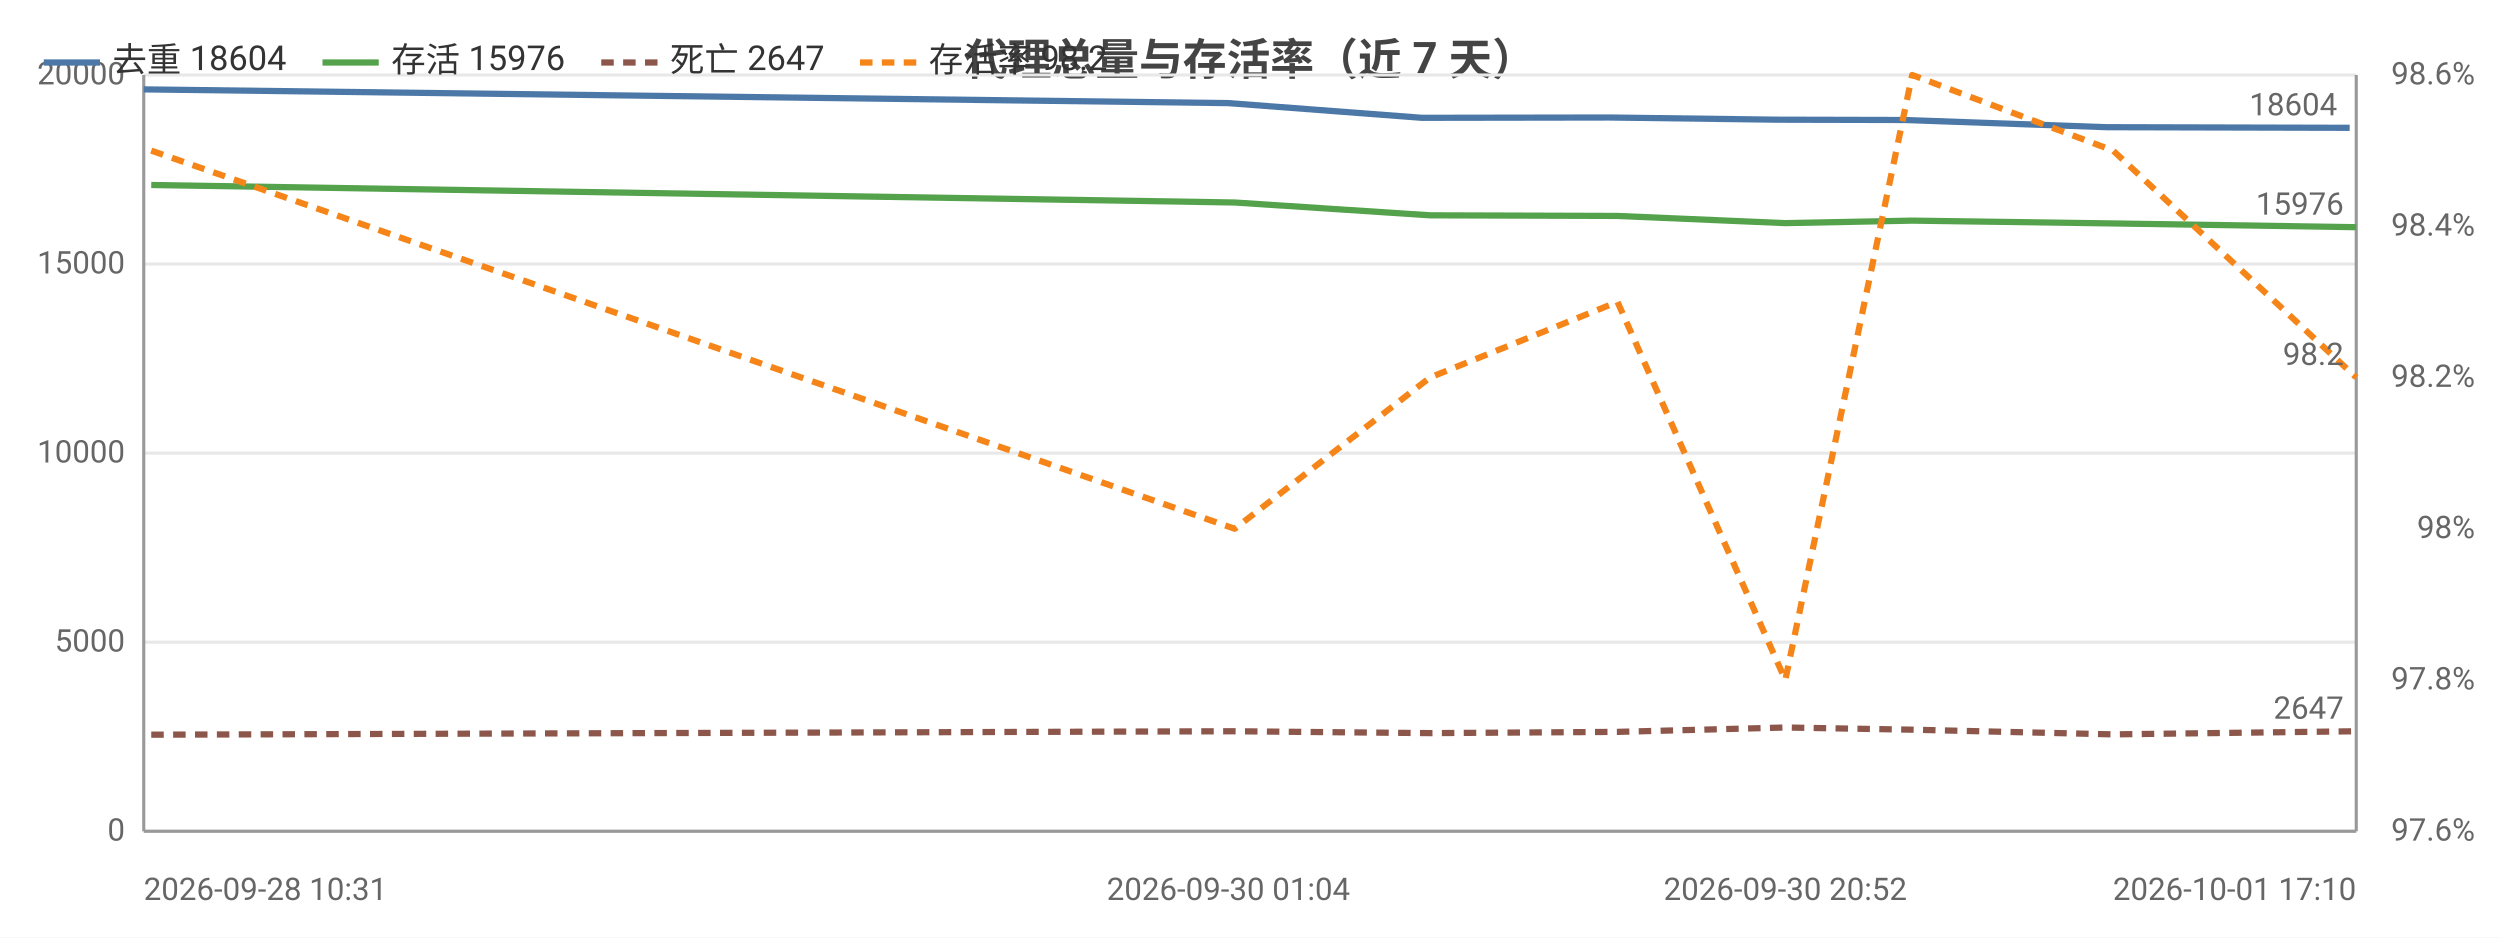
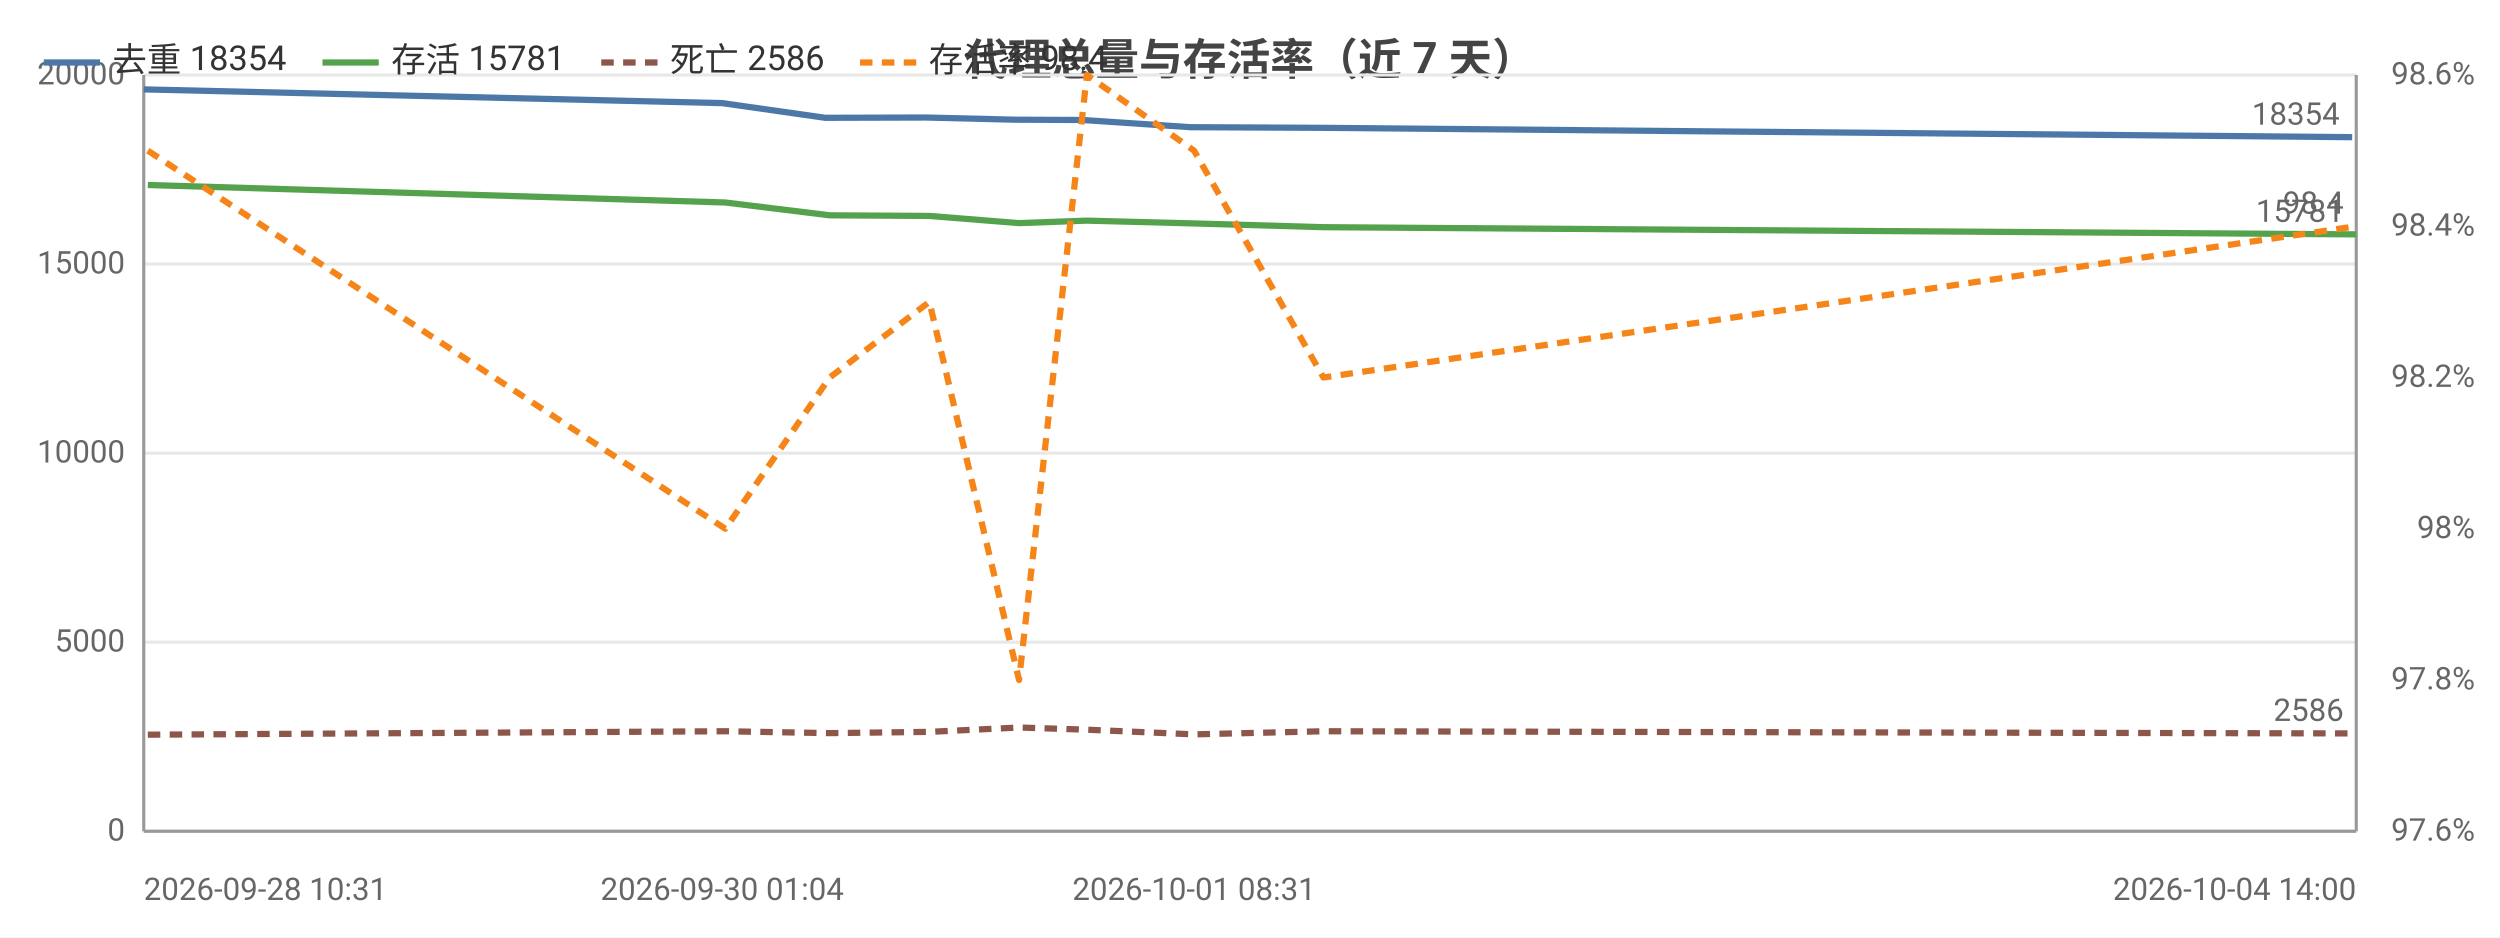
<svg xmlns="http://www.w3.org/2000/svg" width="800" height="300" viewBox="0 0 800 300">
  <rect width="800" height="300" fill="#ffffff" />
  <style>text{font-family:system-ui,-apple-system,'Segoe UI',Roboto,'PingFang SC','Microsoft YaHei','Noto Sans CJK SC',sans-serif}.g{stroke:#e8e8e8;stroke-width:1}.a{stroke:#999;stroke-width:1}.t{font-size:10px;fill:#666}.m{font-size:10px;text-anchor:middle;fill:#666}.e{font-size:10px;text-anchor:end;fill:#666}.l{font-size:11px;fill:#333}.tt{font-size:14px;font-weight:600;text-anchor:middle;fill:#444}.em{font-size:13px;text-anchor:middle;fill:#999}</style>
  <text class="tt" x="400.0" y="24">代理总量与存活率（近 7 天）</text>
  <line class="g" x1="46" y1="266" x2="754" y2="266" />
  <text class="e" x="40" y="269">0</text>
  <line class="g" x1="46" y1="205.5" x2="754" y2="205.5" />
  <text class="e" x="40" y="208.5">5000</text>
  <line class="g" x1="46" y1="145" x2="754" y2="145" />
  <text class="e" x="40" y="148">10000</text>
  <line class="g" x1="46" y1="84.5" x2="754" y2="84.5" />
  <text class="e" x="40" y="87.5">15000</text>
  <line class="g" x1="46" y1="24" x2="754" y2="24" />
  <text class="e" x="40" y="27">20000</text>
  <text class="e" x="792" y="269">97.6%</text>
  <text class="e" x="792" y="220.6">97.8%</text>
  <text class="e" x="792" y="172.2">98%</text>
  <text class="e" x="792" y="123.8">98.2%</text>
  <text class="e" x="792" y="75.4">98.4%</text>
  <text class="e" x="792" y="27">98.6%</text>
  <line class="a" x1="754" y1="24" x2="754" y2="266" />
  <line class="a" x1="46" y1="24" x2="46" y2="266" />
  <line class="a" x1="46" y1="266" x2="754" y2="266" />
-   <polyline fill="none" stroke="#4c78a8" stroke-width="2" stroke-linejoin="round" points="46,28.6 393.1,33.0 455.0,37.7 515.0,37.6 568.7,38.3 609.6,38.4 674.1,40.7 751.9,40.9" />
+   <polyline fill="none" stroke="#4c78a8" stroke-width="2" stroke-linejoin="round" points="46,28.6 231.1,33.0 264.1,37.7 296.1,37.6 324.7,38.3 346.5,38.4 380.9,40.7 422.4,40.9 752.7,43.9" />
  <circle cx="46" cy="28.6" r="4" fill="transparent" />
-   <circle cx="393.1" cy="33.0" r="4" fill="transparent" />
-   <circle cx="455.0" cy="37.7" r="4" fill="transparent" />
-   <circle cx="515.0" cy="37.6" r="4" fill="transparent" />
-   <circle cx="568.7" cy="38.3" r="4" fill="transparent" />
-   <circle cx="609.6" cy="38.4" r="4" fill="transparent" />
-   <circle cx="674.1" cy="40.7" r="4" fill="transparent" />
-   <circle cx="751.9" cy="40.9" r="4" fill="transparent" />
-   <text class="t" x="747.9" y="36.9" text-anchor="end" fill="#4c78a8">18604</text>
-   <polyline fill="none" stroke="#54a24b" stroke-width="2" stroke-linejoin="round" points="48.4,59.2 395.1,64.8 457.6,68.9 517.6,69.1 571.3,71.4 611.9,70.6 676.2,71.5 754,72.7" />
-   <circle cx="48.4" cy="59.2" r="4" fill="transparent" />
-   <circle cx="395.1" cy="64.8" r="4" fill="transparent" />
-   <circle cx="457.6" cy="68.9" r="4" fill="transparent" />
-   <circle cx="517.6" cy="69.1" r="4" fill="transparent" />
-   <circle cx="571.3" cy="71.4" r="4" fill="transparent" />
-   <circle cx="611.9" cy="70.6" r="4" fill="transparent" />
-   <circle cx="676.2" cy="71.5" r="4" fill="transparent" />
-   <circle cx="754" cy="72.7" r="4" fill="transparent" />
-   <text class="t" x="750" y="68.7" text-anchor="end" fill="#54a24b">15976</text>
-   <polyline fill="none" stroke="#8c564b" stroke-width="2" stroke-dasharray="4,3" stroke-linejoin="round" points="48.4,235.1 395.1,234.0 457.6,234.6 517.6,234.2 571.3,232.8 611.9,233.5 676.2,235.0 754,234.0" />
-   <circle cx="48.4" cy="235.1" r="4" fill="transparent" />
-   <circle cx="395.1" cy="234.0" r="4" fill="transparent" />
-   <circle cx="457.6" cy="234.6" r="4" fill="transparent" />
-   <circle cx="517.6" cy="234.2" r="4" fill="transparent" />
-   <circle cx="571.3" cy="232.8" r="4" fill="transparent" />
-   <circle cx="611.9" cy="233.5" r="4" fill="transparent" />
-   <circle cx="676.2" cy="235.0" r="4" fill="transparent" />
-   <circle cx="754" cy="234.0" r="4" fill="transparent" />
-   <text class="t" x="750" y="230.0" text-anchor="end" fill="#8c564b">2647</text>
-   <polyline fill="none" stroke="#f58518" stroke-width="2" stroke-dasharray="4,3" stroke-linejoin="round" points="48.4,48.2 395.1,169.2 457.6,120.8 517.6,96.6 571.3,217.6 611.9,24 676.2,48.2 754,120.8" />
-   <circle cx="48.4" cy="48.2" r="4" fill="transparent" />
-   <circle cx="395.1" cy="169.2" r="4" fill="transparent" />
-   <circle cx="457.6" cy="120.8" r="4" fill="transparent" />
-   <circle cx="517.6" cy="96.6" r="4" fill="transparent" />
-   <circle cx="571.3" cy="217.6" r="4" fill="transparent" />
-   <circle cx="611.9" cy="24" r="4" fill="transparent" />
-   <circle cx="676.2" cy="48.2" r="4" fill="transparent" />
-   <circle cx="754" cy="120.8" r="4" fill="transparent" />
-   <text class="t" x="750" y="116.8" text-anchor="end" fill="#f58518">98.2</text>
+   <circle cx="231.1" cy="33.0" r="4" fill="transparent" />
+   <circle cx="264.1" cy="37.7" r="4" fill="transparent" />
+   <circle cx="296.1" cy="37.6" r="4" fill="transparent" />
+   <circle cx="324.7" cy="38.3" r="4" fill="transparent" />
+   <circle cx="346.5" cy="38.4" r="4" fill="transparent" />
+   <circle cx="380.9" cy="40.7" r="4" fill="transparent" />
+   <circle cx="422.4" cy="40.9" r="4" fill="transparent" />
+   <circle cx="752.7" cy="43.9" r="4" fill="transparent" />
+   <text class="t" x="748.7" y="39.9" text-anchor="end" fill="#4c78a8">18354</text>
+   <polyline fill="none" stroke="#54a24b" stroke-width="2" stroke-linejoin="round" points="47.3,59.2 232.1,64.8 265.5,68.9 297.4,69.1 326.1,71.4 347.8,70.6 382.1,71.5 423.5,72.7 754,75.0" />
+   <circle cx="47.3" cy="59.2" r="4" fill="transparent" />
+   <circle cx="232.1" cy="64.8" r="4" fill="transparent" />
+   <circle cx="265.5" cy="68.9" r="4" fill="transparent" />
+   <circle cx="297.4" cy="69.1" r="4" fill="transparent" />
+   <circle cx="326.1" cy="71.4" r="4" fill="transparent" />
+   <circle cx="347.8" cy="70.6" r="4" fill="transparent" />
+   <circle cx="382.1" cy="71.5" r="4" fill="transparent" />
+   <circle cx="423.5" cy="72.7" r="4" fill="transparent" />
+   <circle cx="754" cy="75.0" r="4" fill="transparent" />
+   <text class="t" x="750" y="71.0" text-anchor="end" fill="#54a24b">15781</text>
+   <polyline fill="none" stroke="#8c564b" stroke-width="2" stroke-dasharray="4,3" stroke-linejoin="round" points="47.3,235.1 232.1,234.0 265.5,234.6 297.4,234.2 326.1,232.8 347.8,233.5 382.1,235.0 423.5,234.0 754,234.7" />
+   <circle cx="47.3" cy="235.1" r="4" fill="transparent" />
+   <circle cx="232.1" cy="234.0" r="4" fill="transparent" />
+   <circle cx="265.5" cy="234.6" r="4" fill="transparent" />
+   <circle cx="297.4" cy="234.2" r="4" fill="transparent" />
+   <circle cx="326.1" cy="232.8" r="4" fill="transparent" />
+   <circle cx="347.8" cy="233.5" r="4" fill="transparent" />
+   <circle cx="382.1" cy="235.0" r="4" fill="transparent" />
+   <circle cx="423.5" cy="234.0" r="4" fill="transparent" />
+   <circle cx="754" cy="234.7" r="4" fill="transparent" />
+   <text class="t" x="750" y="230.7" text-anchor="end" fill="#8c564b">2586</text>
+   <polyline fill="none" stroke="#f58518" stroke-width="2" stroke-dasharray="4,3" stroke-linejoin="round" points="47.3,48.2 232.1,169.2 265.5,120.8 297.4,96.6 326.1,217.6 347.8,24 382.1,48.2 423.5,120.8 754,72.4" />
+   <circle cx="47.3" cy="48.2" r="4" fill="transparent" />
+   <circle cx="232.1" cy="169.2" r="4" fill="transparent" />
+   <circle cx="265.5" cy="120.8" r="4" fill="transparent" />
+   <circle cx="297.4" cy="96.6" r="4" fill="transparent" />
+   <circle cx="326.1" cy="217.6" r="4" fill="transparent" />
+   <circle cx="347.8" cy="24" r="4" fill="transparent" />
+   <circle cx="382.1" cy="48.2" r="4" fill="transparent" />
+   <circle cx="423.5" cy="120.8" r="4" fill="transparent" />
+   <circle cx="754" cy="72.4" r="4" fill="transparent" />
+   <text class="t" x="750" y="68.4" text-anchor="end" fill="#f58518">98.4</text>
  <text class="t" x="46" y="288">2026-09-28 10:31</text>
-   <text class="m" x="393.1" y="288">2026-09-30 01:04</text>
-   <text class="m" x="571.3" y="288">2026-09-30 20:52</text>
-   <text class="e" x="754" y="288">2026-10-01 17:10</text>
+   <text class="m" x="231.1" y="288">2026-09-30 01:04</text>
+   <text class="m" x="382.1" y="288">2026-10-01 08:31</text>
+   <text class="e" x="754" y="288">2026-10-04 14:00</text>
  <line x1="14" y1="20" x2="32" y2="20" stroke="#4c78a8" stroke-width="2" />
-   <text class="l" x="36" y="23">去重 18604</text>
+   <text class="l" x="36" y="23">去重 18354</text>
  <line x1="103.2" y1="20" x2="121.2" y2="20" stroke="#54a24b" stroke-width="2" />
-   <text class="l" x="125.2" y="23">存活 15976</text>
+   <text class="l" x="125.2" y="23">存活 15781</text>
  <line x1="192.4" y1="20" x2="210.4" y2="20" stroke="#8c564b" stroke-width="2" stroke-dasharray="4,3" />
-   <text class="l" x="214.4" y="23">死亡 2647</text>
+   <text class="l" x="214.4" y="23">死亡 2586</text>
  <line x1="275.2" y1="20" x2="293.2" y2="20" stroke="#f58518" stroke-width="2" stroke-dasharray="4,3" />
-   <text class="l" x="297.2" y="23">存活率 98.2</text>
+   <text class="l" x="297.2" y="23">存活率 98.4</text>
</svg>
